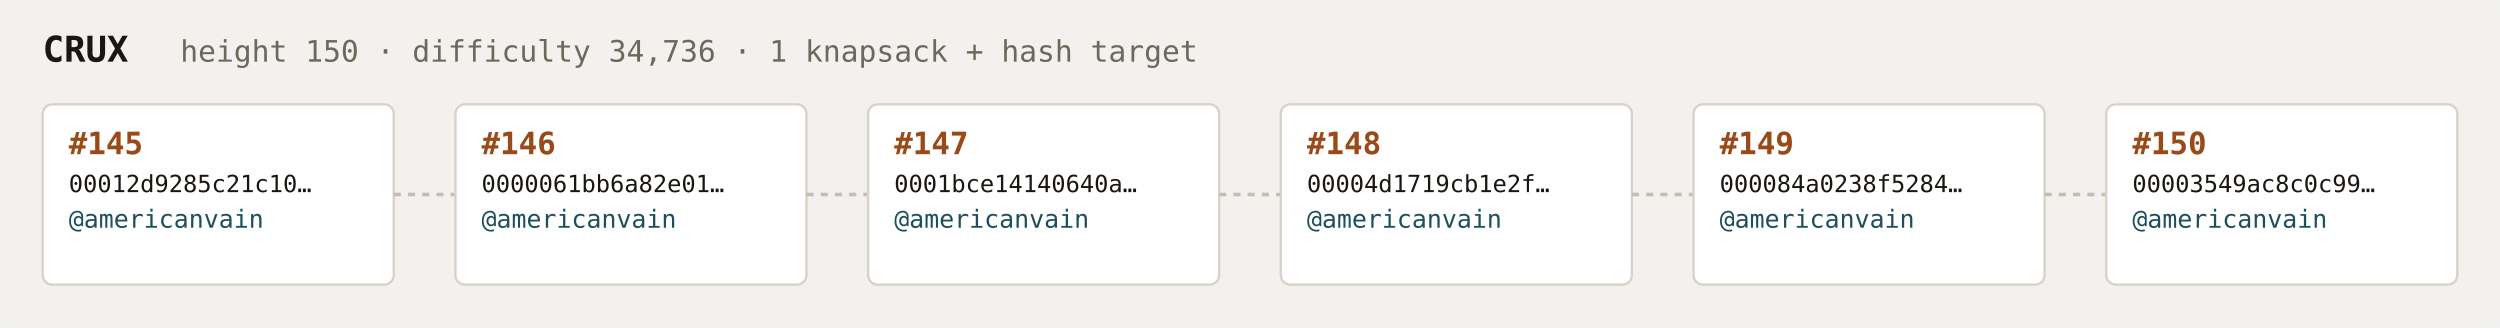
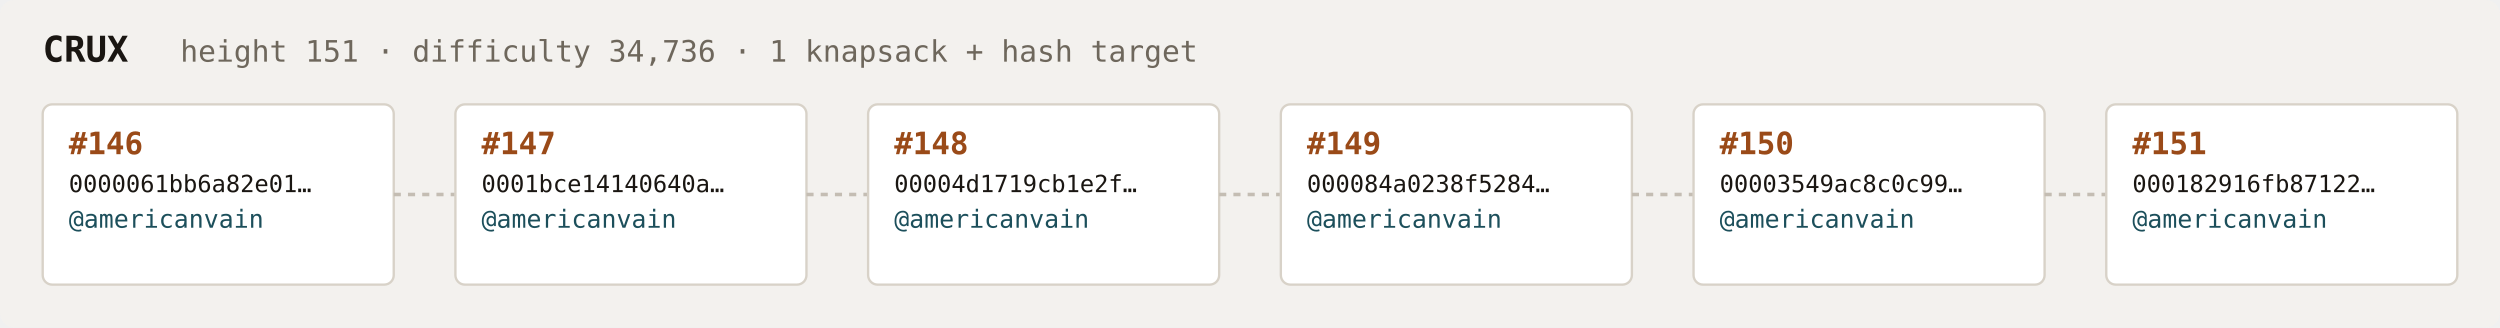
<svg xmlns="http://www.w3.org/2000/svg" width="1054" height="138" viewBox="0 0 1054 138" font-family="ui-monospace,SFMono-Regular,Menlo,monospace">
  <rect fill="#f3f1ee" width="1054" height="138" rx="6" />
  <text x="18" y="26" fill="#1a1612" font-size="15" font-weight="700">CRUX</text>
-   <text x="76" y="26" fill="#6e675c" font-size="12.5">height 150 · difficulty 34,736 · 1 knapsack + hash target</text>
+   <text x="76" y="26" fill="#6e675c" font-size="12.5">height 151 · difficulty 34,736 · 1 knapsack + hash target</text>
  <rect x="18" y="44" width="148" height="76" rx="4" fill="#ffffff" stroke="#d8d2c8" stroke-width="1" />
-   <text x="29" y="65" fill="#9a4a18" font-size="13" font-weight="700">#145</text>
-   <text x="29" y="81" fill="#1a1612" font-size="10">00012d9285c21c10…</text>
+   <text x="29" y="65" fill="#9a4a18" font-size="13" font-weight="700">#146</text>
+   <text x="29" y="81" fill="#1a1612" font-size="10">0000061bb6a82e01…</text>
  <text x="29" y="96" fill="#1c4f5b" font-size="10.5">@americanvain</text>
  <text x="29" y="110" fill="#6e675c" font-size="9" />
  <line x1="166" y1="82.0" x2="192" y2="82.0" stroke="#c4bdb3" stroke-width="1.5" stroke-dasharray="3 3" />
  <rect x="192" y="44" width="148" height="76" rx="4" fill="#ffffff" stroke="#d8d2c8" stroke-width="1" />
-   <text x="203" y="65" fill="#9a4a18" font-size="13" font-weight="700">#146</text>
-   <text x="203" y="81" fill="#1a1612" font-size="10">0000061bb6a82e01…</text>
+   <text x="203" y="65" fill="#9a4a18" font-size="13" font-weight="700">#147</text>
+   <text x="203" y="81" fill="#1a1612" font-size="10">0001bce14140640a…</text>
  <text x="203" y="96" fill="#1c4f5b" font-size="10.5">@americanvain</text>
  <text x="203" y="110" fill="#6e675c" font-size="9" />
  <line x1="340" y1="82.0" x2="366" y2="82.0" stroke="#c4bdb3" stroke-width="1.5" stroke-dasharray="3 3" />
  <rect x="366" y="44" width="148" height="76" rx="4" fill="#ffffff" stroke="#d8d2c8" stroke-width="1" />
-   <text x="377" y="65" fill="#9a4a18" font-size="13" font-weight="700">#147</text>
-   <text x="377" y="81" fill="#1a1612" font-size="10">0001bce14140640a…</text>
+   <text x="377" y="65" fill="#9a4a18" font-size="13" font-weight="700">#148</text>
+   <text x="377" y="81" fill="#1a1612" font-size="10">00004d1719cb1e2f…</text>
  <text x="377" y="96" fill="#1c4f5b" font-size="10.5">@americanvain</text>
  <text x="377" y="110" fill="#6e675c" font-size="9" />
  <line x1="514" y1="82.0" x2="540" y2="82.0" stroke="#c4bdb3" stroke-width="1.5" stroke-dasharray="3 3" />
  <rect x="540" y="44" width="148" height="76" rx="4" fill="#ffffff" stroke="#d8d2c8" stroke-width="1" />
-   <text x="551" y="65" fill="#9a4a18" font-size="13" font-weight="700">#148</text>
-   <text x="551" y="81" fill="#1a1612" font-size="10">00004d1719cb1e2f…</text>
+   <text x="551" y="65" fill="#9a4a18" font-size="13" font-weight="700">#149</text>
+   <text x="551" y="81" fill="#1a1612" font-size="10">000084a0238f5284…</text>
  <text x="551" y="96" fill="#1c4f5b" font-size="10.5">@americanvain</text>
  <text x="551" y="110" fill="#6e675c" font-size="9" />
  <line x1="688" y1="82.0" x2="714" y2="82.0" stroke="#c4bdb3" stroke-width="1.5" stroke-dasharray="3 3" />
  <rect x="714" y="44" width="148" height="76" rx="4" fill="#ffffff" stroke="#d8d2c8" stroke-width="1" />
-   <text x="725" y="65" fill="#9a4a18" font-size="13" font-weight="700">#149</text>
-   <text x="725" y="81" fill="#1a1612" font-size="10">000084a0238f5284…</text>
+   <text x="725" y="65" fill="#9a4a18" font-size="13" font-weight="700">#150</text>
+   <text x="725" y="81" fill="#1a1612" font-size="10">00003549ac8c0c99…</text>
  <text x="725" y="96" fill="#1c4f5b" font-size="10.5">@americanvain</text>
  <text x="725" y="110" fill="#6e675c" font-size="9" />
  <line x1="862" y1="82.0" x2="888" y2="82.0" stroke="#c4bdb3" stroke-width="1.5" stroke-dasharray="3 3" />
  <rect x="888" y="44" width="148" height="76" rx="4" fill="#ffffff" stroke="#d8d2c8" stroke-width="1" />
-   <text x="899" y="65" fill="#9a4a18" font-size="13" font-weight="700">#150</text>
-   <text x="899" y="81" fill="#1a1612" font-size="10">00003549ac8c0c99…</text>
+   <text x="899" y="65" fill="#9a4a18" font-size="13" font-weight="700">#151</text>
+   <text x="899" y="81" fill="#1a1612" font-size="10">000182916fb87122…</text>
  <text x="899" y="96" fill="#1c4f5b" font-size="10.5">@americanvain</text>
  <text x="899" y="110" fill="#6e675c" font-size="9" />
</svg>
